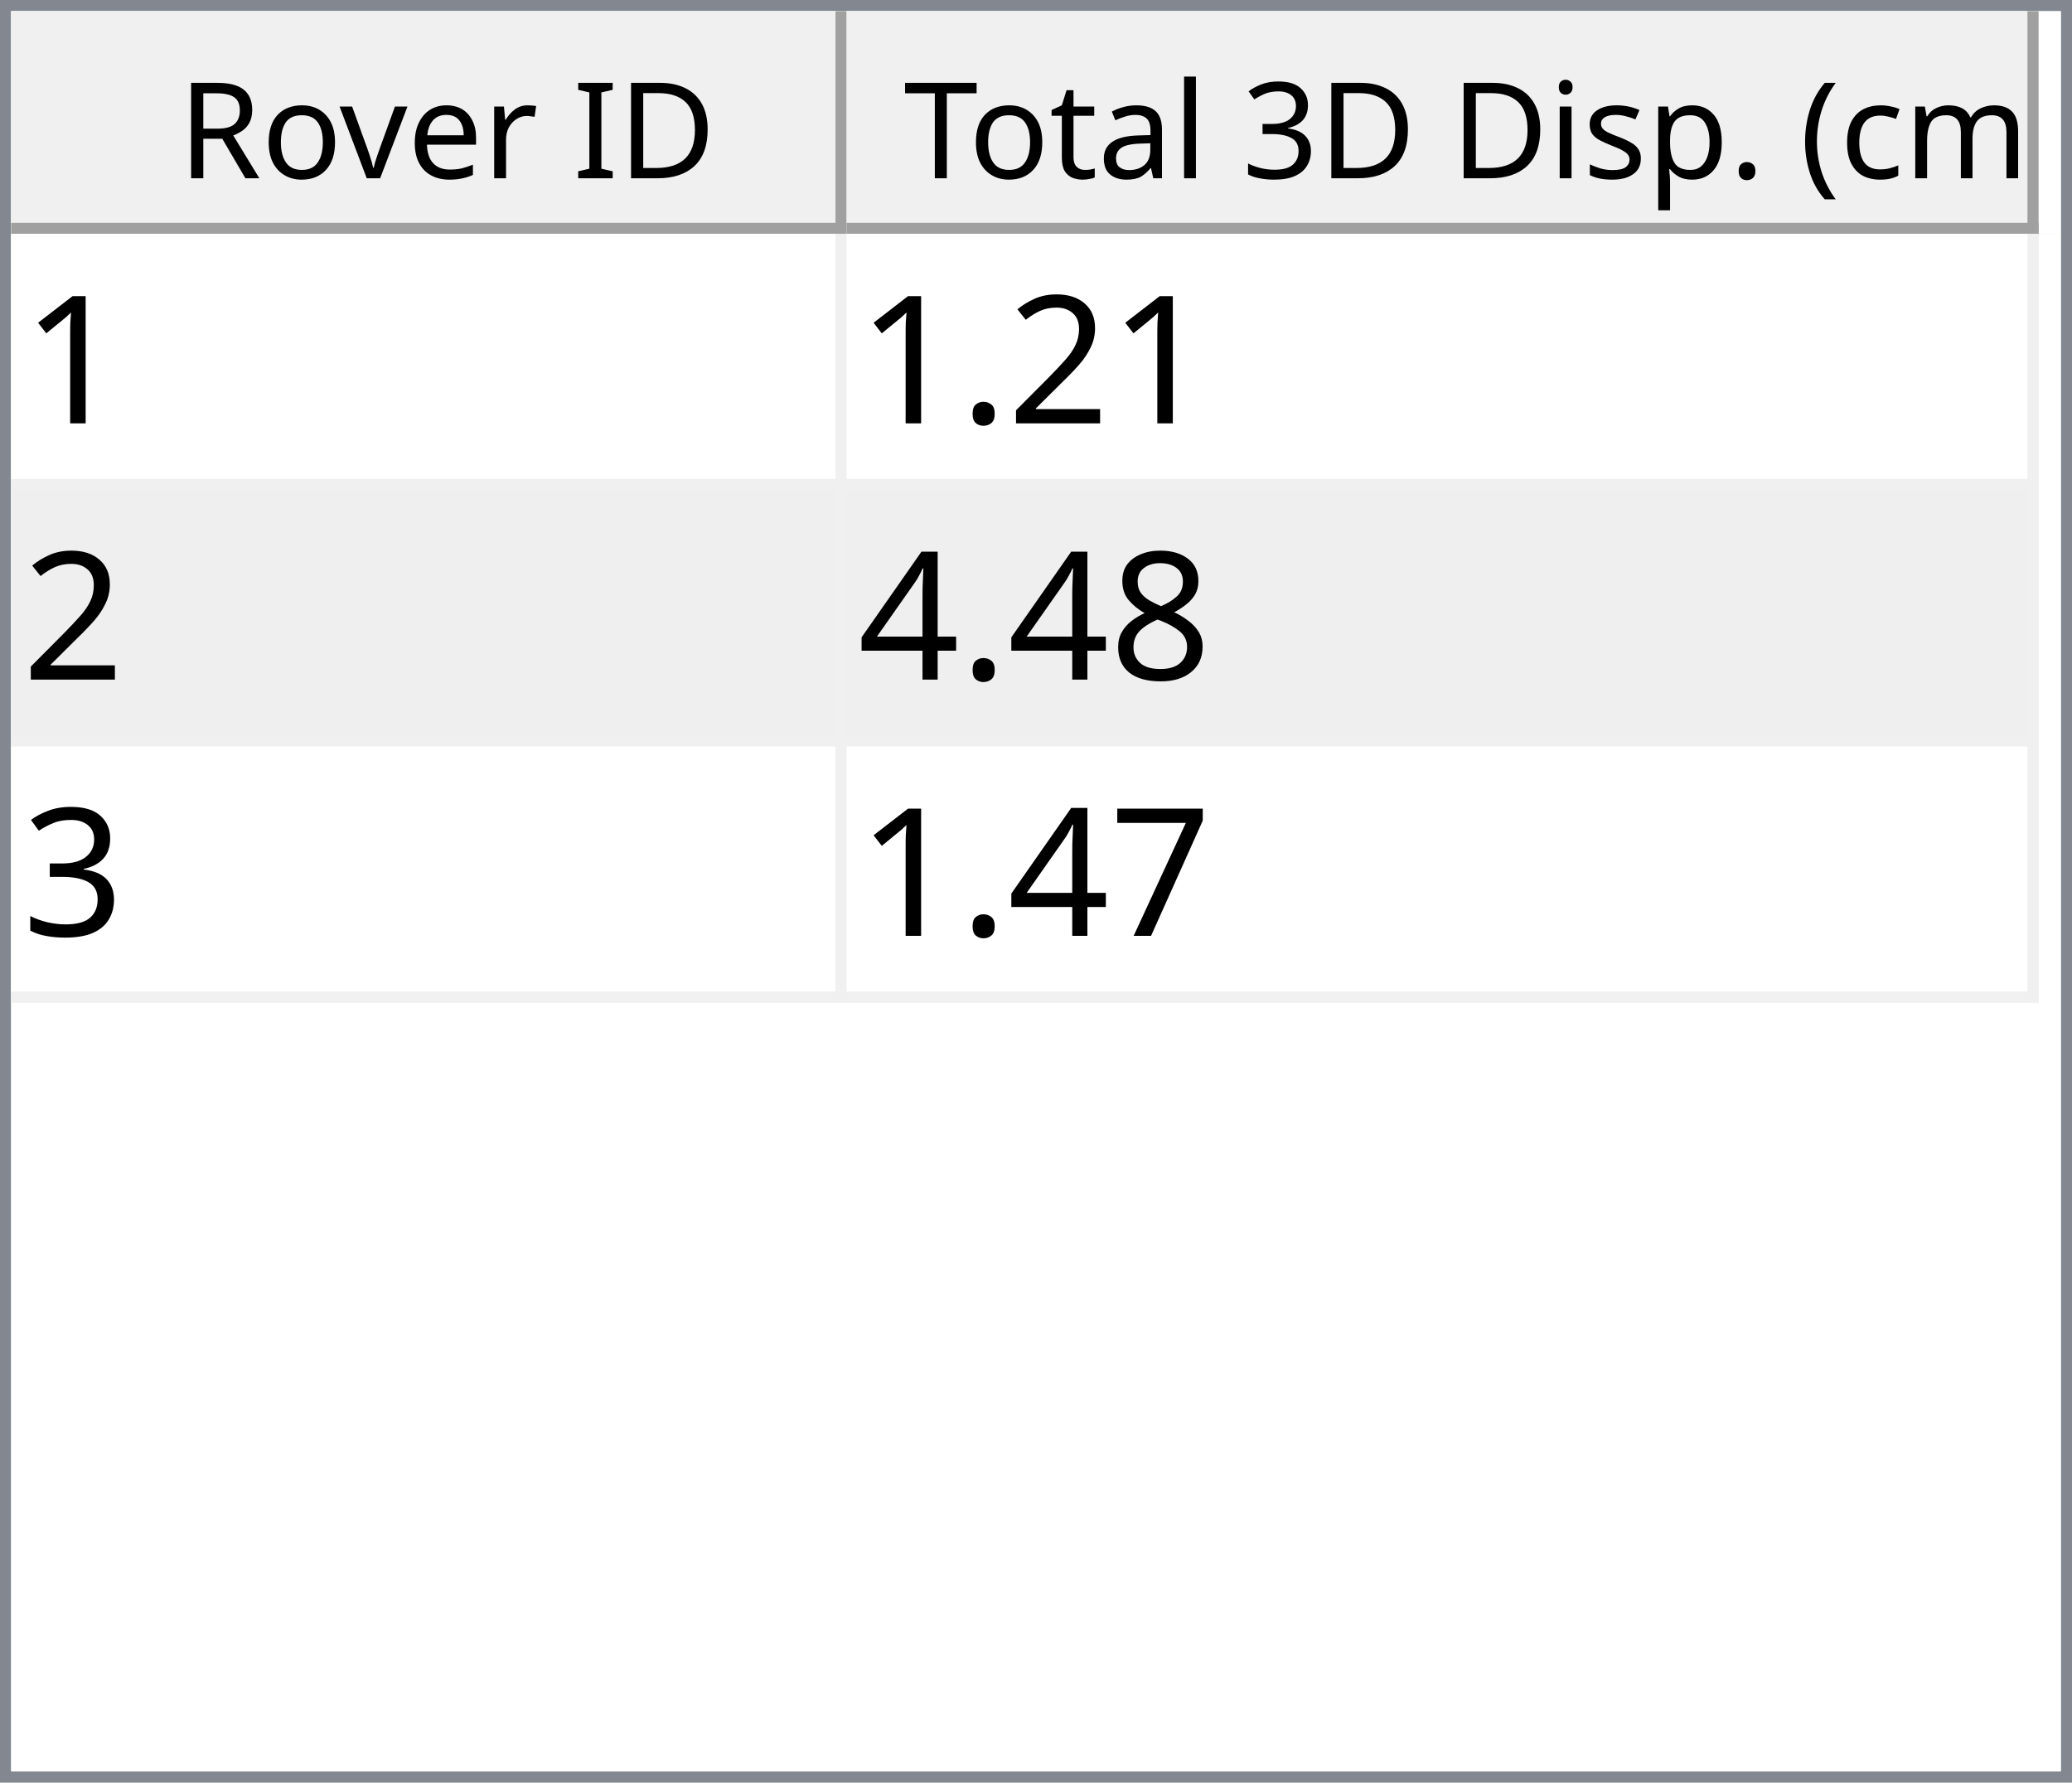
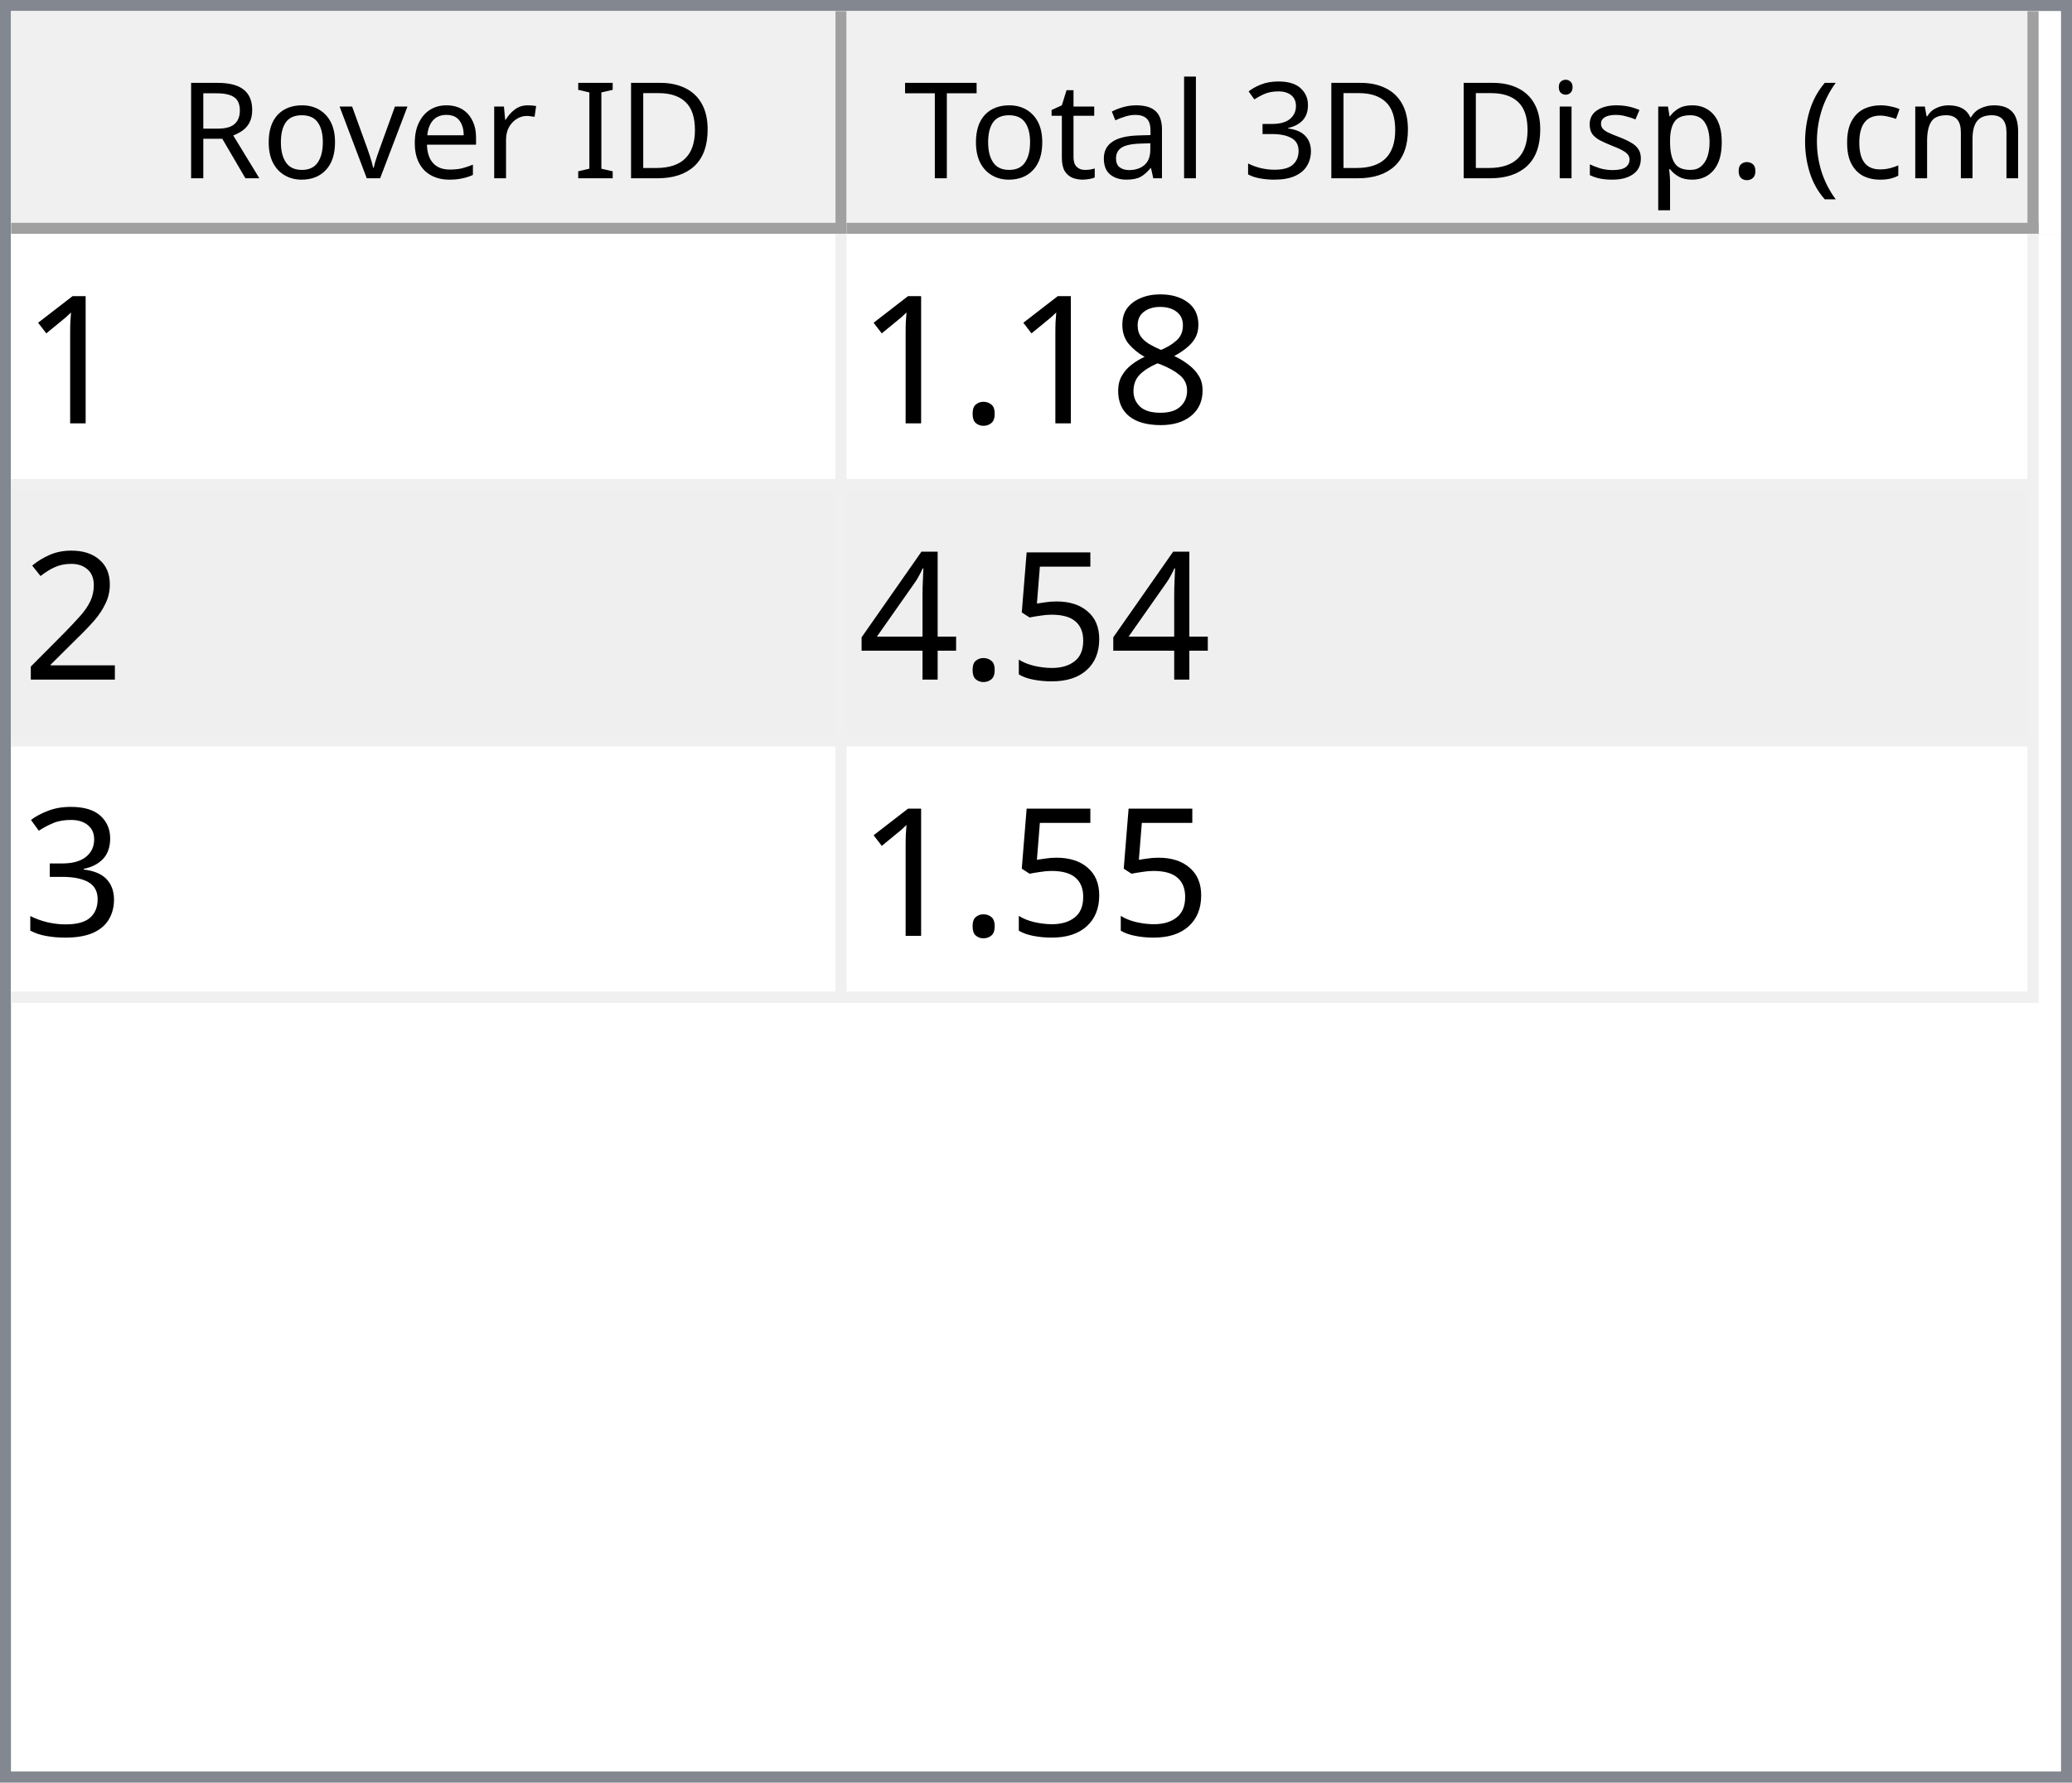
<svg xmlns="http://www.w3.org/2000/svg" style="fill-opacity:1; color-rendering:auto; color-interpolation:auto; text-rendering:auto; stroke:black; stroke-linecap:square; stroke-miterlimit:10; shape-rendering:auto; stroke-opacity:1; fill:black; stroke-dasharray:none; font-weight:normal; stroke-width:1; font-family:'Dialog'; font-style:normal; stroke-linejoin:miter; font-size:12px; stroke-dashoffset:0; image-rendering:auto;" width="186" height="160">
  <defs id="genericDefs" />
  <g>
    <defs id="defs1">
      <clipPath clipPathUnits="userSpaceOnUse" id="clipPath1">
        <path d="M0 0 L186 0 L186 160 L0 160 L0 0 Z" />
      </clipPath>
      <clipPath clipPathUnits="userSpaceOnUse" id="clipPath2">
        <path d="M0 0 L0 160 L186 160 L186 0 Z" />
      </clipPath>
      <clipPath clipPathUnits="userSpaceOnUse" id="clipPath3">
        <path d="M0 0 L0 20 L184 20 L184 0 Z" />
      </clipPath>
      <clipPath clipPathUnits="userSpaceOnUse" id="clipPath4">
        <path d="M0 0 L0 20 L75 20 L75 0 Z" />
      </clipPath>
      <clipPath clipPathUnits="userSpaceOnUse" id="clipPath5">
        <path d="M1 1 L1 19 L74 19 L74 1 Z" />
      </clipPath>
      <clipPath clipPathUnits="userSpaceOnUse" id="clipPath6">
        <path d="M0 0 L0 18 L73 18 L73 0 Z" />
      </clipPath>
      <clipPath clipPathUnits="userSpaceOnUse" id="clipPath7">
        <path d="M-0.5 -0.5 L-0.5 19.5 L74.5 19.5 L74.5 -0.5 Z" />
      </clipPath>
      <clipPath clipPathUnits="userSpaceOnUse" id="clipPath8">
        <path d="M0 0 L0 20 L107 20 L107 0 Z" />
      </clipPath>
      <clipPath clipPathUnits="userSpaceOnUse" id="clipPath9">
        <path d="M1 1 L1 19 L106 19 L106 1 Z" />
      </clipPath>
      <clipPath clipPathUnits="userSpaceOnUse" id="clipPath10">
        <path d="M0 0 L0 18 L105 18 L105 0 Z" />
      </clipPath>
      <clipPath clipPathUnits="userSpaceOnUse" id="clipPath11">
        <path d="M-0.5 -0.5 L-0.5 19.5 L106.5 19.5 L106.5 -0.5 Z" />
      </clipPath>
      <clipPath clipPathUnits="userSpaceOnUse" id="clipPath12">
        <path d="M0 0 L0 138 L184 138 L184 0 Z" />
      </clipPath>
      <clipPath clipPathUnits="userSpaceOnUse" id="clipPath13">
        <path d="M0 0 L0 69 L182 69 L182 0 Z" />
      </clipPath>
      <clipPath clipPathUnits="userSpaceOnUse" id="clipPath14">
        <path d="M-0.5 -0.5 L-0.5 68.5 L181.5 68.5 L181.5 -0.5 Z" />
      </clipPath>
      <clipPath clipPathUnits="userSpaceOnUse" id="clipPath15">
        <path d="M0 0 L0 22 L74 22 L74 0 Z" />
      </clipPath>
      <clipPath clipPathUnits="userSpaceOnUse" id="clipPath16">
        <path d="M0 0 L0 22 L106 22 L106 0 Z" />
      </clipPath>
      <font horiz-adv-x="64.551" id="font1">
        <font-face ascent="107.91" descent="25.098" units-per-em="100" style="font-style:normal; font-family:Segoe UI; font-weight:normal;" />
        <missing-glyph horiz-adv-x="64.551" d="M8.109 0 L8.109 68.266 L56.453 68.266 L56.453 0 L8.109 0 ZM15.328 7.234 L49.219 7.234 L49.219 61.031 L15.328 61.031 L15.328 7.234 Z" />
        <glyph unicode="D" horiz-adv-x="70.117" d="M9.188 0 L9.188 70.016 L28.516 70.016 Q65.531 70.016 65.531 35.891 Q65.531 19.672 55.25 9.836 Q44.969 0 27.734 0 L9.188 0 ZM17.391 62.594 L17.391 7.422 L27.828 7.422 Q41.609 7.422 49.273 14.797 Q56.938 22.172 56.938 35.688 Q56.938 62.594 28.328 62.594 L17.391 62.594 Z" />
        <glyph unicode="I" horiz-adv-x="26.611" d="M17.391 0 L9.188 0 L9.188 70.016 L17.391 70.016 L17.391 0 Z" />
        <glyph unicode=" " horiz-adv-x="27.393" d="" />
        <glyph unicode="r" horiz-adv-x="34.766" d="M34.188 41.891 Q32.078 43.5 28.125 43.5 Q23 43.5 19.555 38.672 Q16.109 33.844 16.109 25.484 L16.109 0 L8.109 0 L8.109 50 L16.109 50 L16.109 39.703 L16.312 39.703 Q18.016 44.969 21.531 47.922 Q25.047 50.875 29.391 50.875 Q32.516 50.875 34.188 50.203 L34.188 41.891 Z" />
        <glyph unicode="e" horiz-adv-x="52.295" d="M48.297 23 L12.984 23 Q13.188 14.656 17.484 10.109 Q21.781 5.562 29.297 5.562 Q37.75 5.562 44.828 11.141 L44.828 3.609 Q38.234 -1.172 27.391 -1.172 Q16.797 -1.172 10.742 5.641 Q4.688 12.453 4.688 24.812 Q4.688 36.469 11.305 43.82 Q17.922 51.172 27.734 51.172 Q37.547 51.172 42.922 44.828 Q48.297 38.484 48.297 27.203 L48.297 23 ZM40.094 29.781 Q40.047 36.719 36.75 40.578 Q33.453 44.438 27.594 44.438 Q21.922 44.438 17.969 40.383 Q14.016 36.328 13.094 29.781 L40.094 29.781 Z" />
        <glyph unicode="v" horiz-adv-x="47.9" d="M47.406 50 L27.484 0 L19.625 0 L0.688 50 L9.469 50 L22.172 13.672 Q23.578 9.672 23.922 6.688 L24.125 6.688 Q24.609 10.453 25.688 13.484 L38.969 50 L47.406 50 Z" />
        <glyph unicode="o" horiz-adv-x="58.594" d="M29 -1.172 Q17.922 -1.172 11.305 5.836 Q4.688 12.844 4.688 24.422 Q4.688 37.016 11.57 44.094 Q18.453 51.172 30.172 51.172 Q41.359 51.172 47.633 44.289 Q53.906 37.406 53.906 25.203 Q53.906 13.234 47.141 6.031 Q40.375 -1.172 29 -1.172 ZM29.594 44.438 Q21.875 44.438 17.383 39.188 Q12.891 33.938 12.891 24.703 Q12.891 15.828 17.43 10.695 Q21.969 5.562 29.594 5.562 Q37.359 5.562 41.531 10.594 Q45.703 15.625 45.703 24.906 Q45.703 34.281 41.531 39.359 Q37.359 44.438 29.594 44.438 Z" />
        <glyph unicode="R" horiz-adv-x="59.814" d="M59.375 0 L49.609 0 L37.891 19.625 Q36.281 22.359 34.766 24.289 Q33.25 26.219 31.664 27.438 Q30.078 28.656 28.25 29.219 Q26.422 29.781 24.125 29.781 L17.391 29.781 L17.391 0 L9.188 0 L9.188 70.016 L30.078 70.016 Q34.672 70.016 38.555 68.867 Q42.438 67.719 45.289 65.375 Q48.141 63.031 49.758 59.547 Q51.375 56.062 51.375 51.375 Q51.375 47.703 50.273 44.656 Q49.172 41.609 47.148 39.211 Q45.125 36.812 42.266 35.133 Q39.406 33.453 35.844 32.516 L35.844 32.328 Q37.594 31.547 38.891 30.547 Q40.188 29.547 41.359 28.18 Q42.531 26.812 43.68 25.078 Q44.828 23.344 46.234 21.047 L59.375 0 ZM17.391 62.594 L17.391 37.203 L28.516 37.203 Q31.594 37.203 34.203 38.133 Q36.812 39.062 38.719 40.797 Q40.625 42.531 41.703 45.047 Q42.781 47.562 42.781 50.688 Q42.781 56.297 39.141 59.445 Q35.5 62.594 28.609 62.594 L17.391 62.594 Z" />
        <glyph unicode=")" horiz-adv-x="30.176" d="M8.297 -15.922 L1.172 -15.922 Q16.406 2.344 16.406 26.812 Q16.406 51.469 1.078 70.016 L8.297 70.016 Q23.531 52.156 23.531 26.703 Q23.531 1.375 8.297 -15.922 Z" />
        <glyph unicode="m" horiz-adv-x="86.133" d="M79.109 0 L71.094 0 L71.094 28.719 Q71.094 37.016 68.531 40.727 Q65.969 44.438 59.906 44.438 Q54.781 44.438 51.195 39.75 Q47.609 35.062 47.609 28.516 L47.609 0 L39.594 0 L39.594 29.688 Q39.594 44.438 28.219 44.438 Q22.953 44.438 19.531 40.016 Q16.109 35.594 16.109 28.516 L16.109 0 L8.109 0 L8.109 50 L16.109 50 L16.109 42.094 L16.312 42.094 Q21.625 51.172 31.844 51.172 Q36.969 51.172 40.773 48.312 Q44.578 45.453 46 40.828 Q51.562 51.172 62.594 51.172 Q79.109 51.172 79.109 30.812 L79.109 0 Z" />
        <glyph unicode="c" horiz-adv-x="46.191" d="M42.188 2.297 Q36.422 -1.172 28.516 -1.172 Q17.828 -1.172 11.258 5.789 Q4.688 12.75 4.688 23.828 Q4.688 36.188 11.766 43.68 Q18.844 51.172 30.672 51.172 Q37.25 51.172 42.281 48.734 L42.281 40.531 Q36.719 44.438 30.375 44.438 Q22.703 44.438 17.797 38.945 Q12.891 33.453 12.891 24.516 Q12.891 15.719 17.508 10.641 Q22.125 5.562 29.891 5.562 Q36.422 5.562 42.188 9.906 L42.188 2.297 Z" />
        <glyph unicode="(" horiz-adv-x="30.176" d="M29.109 -15.922 L21.969 -15.922 Q6.844 1.375 6.844 26.703 Q6.844 52.156 21.969 70.016 L29.203 70.016 Q13.875 51.469 13.875 26.812 Q13.875 2.344 29.109 -15.922 Z" />
        <glyph unicode="." horiz-adv-x="21.68" d="M10.891 -1.078 Q8.641 -1.078 7.055 0.539 Q5.469 2.156 5.469 4.391 Q5.469 6.641 7.055 8.273 Q8.641 9.906 10.891 9.906 Q13.188 9.906 14.797 8.273 Q16.406 6.641 16.406 4.391 Q16.406 2.156 14.797 0.539 Q13.188 -1.078 10.891 -1.078 Z" />
        <glyph unicode="p" horiz-adv-x="58.789" d="M16.312 7.234 L16.109 7.234 L16.109 -23 L8.109 -23 L8.109 50 L16.109 50 L16.109 41.219 L16.312 41.219 Q22.219 51.172 33.594 51.172 Q43.266 51.172 48.688 44.461 Q54.109 37.75 54.109 26.469 Q54.109 13.922 48 6.375 Q41.891 -1.172 31.297 -1.172 Q21.578 -1.172 16.312 7.234 ZM16.109 27.391 L16.109 20.406 Q16.109 14.203 20.141 9.883 Q24.172 5.562 30.375 5.562 Q37.641 5.562 41.773 11.133 Q45.906 16.703 45.906 26.609 Q45.906 34.969 42.047 39.703 Q38.188 44.438 31.594 44.438 Q24.609 44.438 20.359 39.578 Q16.109 34.719 16.109 27.391 Z" />
        <glyph unicode="s" horiz-adv-x="42.432" d="M5.078 1.812 L5.078 10.406 Q11.625 5.562 19.484 5.562 Q30.031 5.562 30.031 12.594 Q30.031 14.594 29.125 15.992 Q28.219 17.391 26.68 18.461 Q25.141 19.531 23.07 20.383 Q21 21.234 18.609 22.172 Q15.281 23.484 12.766 24.828 Q10.25 26.172 8.57 27.859 Q6.891 29.547 6.031 31.695 Q5.172 33.844 5.172 36.719 Q5.172 40.234 6.789 42.945 Q8.406 45.656 11.086 47.484 Q13.766 49.312 17.211 50.242 Q20.656 51.172 24.312 51.172 Q30.812 51.172 35.938 48.922 L35.938 40.828 Q30.422 44.438 23.25 44.438 Q21 44.438 19.195 43.922 Q17.391 43.406 16.094 42.477 Q14.797 41.547 14.086 40.258 Q13.375 38.969 13.375 37.406 Q13.375 35.453 14.086 34.133 Q14.797 32.812 16.164 31.789 Q17.531 30.766 19.484 29.938 Q21.438 29.109 23.922 28.125 Q27.25 26.859 29.883 25.516 Q32.516 24.172 34.375 22.484 Q36.234 20.797 37.234 18.602 Q38.234 16.406 38.234 13.375 Q38.234 9.672 36.602 6.938 Q34.969 4.203 32.234 2.398 Q29.5 0.594 25.93 -0.289 Q22.359 -1.172 18.453 -1.172 Q10.75 -1.172 5.078 1.812 Z" />
        <glyph unicode="i" horiz-adv-x="24.219" d="M12.203 62.703 Q10.062 62.703 8.547 64.164 Q7.031 65.625 7.031 67.875 Q7.031 70.125 8.547 71.609 Q10.062 73.094 12.203 73.094 Q14.406 73.094 15.945 71.609 Q17.484 70.125 17.484 67.875 Q17.484 65.719 15.945 64.211 Q14.406 62.703 12.203 62.703 ZM16.109 0 L8.109 0 L8.109 50 L16.109 50 L16.109 0 Z" />
        <glyph unicode="3" horiz-adv-x="53.906" d="M46.531 19.828 Q46.531 15.094 44.75 11.211 Q42.969 7.328 39.719 4.57 Q36.469 1.812 31.93 0.297 Q27.391 -1.219 21.922 -1.219 Q11.922 -1.219 6 2.594 L6 11.188 Q13.094 5.609 22.219 5.609 Q25.875 5.609 28.828 6.539 Q31.781 7.469 33.906 9.227 Q36.031 10.984 37.18 13.477 Q38.328 15.969 38.328 19.094 Q38.328 32.812 18.797 32.812 L12.984 32.812 L12.984 39.594 L18.5 39.594 Q35.797 39.594 35.797 52.484 Q35.797 64.406 22.609 64.406 Q15.188 64.406 8.688 59.422 L8.688 67.188 Q15.375 71.188 24.609 71.188 Q29 71.188 32.57 69.969 Q36.141 68.75 38.68 66.555 Q41.219 64.359 42.609 61.281 Q44 58.203 44 54.5 Q44 40.672 30.031 36.719 L30.031 36.531 Q33.594 36.141 36.625 34.797 Q39.656 33.453 41.852 31.305 Q44.047 29.156 45.289 26.25 Q46.531 23.344 46.531 19.828 Z" />
        <glyph unicode="l" horiz-adv-x="24.219" d="M16.109 0 L8.109 0 L8.109 74.031 L16.109 74.031 L16.109 0 Z" />
        <glyph unicode="a" horiz-adv-x="50.879" d="M43.891 0 L35.891 0 L35.891 7.812 L35.688 7.812 Q30.469 -1.172 20.312 -1.172 Q12.844 -1.172 8.617 2.781 Q4.391 6.734 4.391 13.281 Q4.391 27.297 20.906 29.594 L35.891 31.688 Q35.891 44.438 25.594 44.438 Q16.547 44.438 9.281 38.281 L9.281 46.484 Q16.656 51.172 26.266 51.172 Q43.891 51.172 43.891 32.516 L43.891 0 ZM35.891 25.297 L23.828 23.641 Q18.266 22.859 15.43 20.875 Q12.594 18.891 12.594 13.875 Q12.594 10.203 15.211 7.883 Q17.828 5.562 22.172 5.562 Q28.125 5.562 32.008 9.742 Q35.891 13.922 35.891 20.312 L35.891 25.297 Z" />
        <glyph unicode="t" horiz-adv-x="33.887" d="M31.297 0.484 Q28.469 -1.078 23.828 -1.078 Q10.688 -1.078 10.688 13.578 L10.688 43.172 L2.094 43.172 L2.094 50 L10.688 50 L10.688 62.203 L18.703 64.797 L18.703 50 L31.297 50 L31.297 43.172 L18.703 43.172 L18.703 14.984 Q18.703 9.969 20.414 7.82 Q22.125 5.672 26.078 5.672 Q29.109 5.672 31.297 7.328 L31.297 0.484 Z" />
        <glyph unicode="T" horiz-adv-x="52.393" d="M50.594 62.594 L30.375 62.594 L30.375 0 L22.172 0 L22.172 62.594 L2 62.594 L2 70.016 L50.594 70.016 L50.594 62.594 Z" />
      </font>
      <font horiz-adv-x="75.0" id="font2">
        <font-face ascent="100.537" descent="21.973" units-per-em="100" style="font-style:normal; font-family:sans-serif; font-weight:normal;" />
        <missing-glyph horiz-adv-x="75.0" d="M12.5 0 L12.5 62.5 L62.5 62.5 L62.5 0 L12.5 0 ZM14.062 1.562 L60.938 1.562 L60.938 60.938 L14.062 60.938 L14.062 1.562 Z" />
        <glyph unicode="1" horiz-adv-x="55.615" d="M37.25 0 L28.469 0 L28.469 56 Q25.297 52.984 20.141 49.953 Q14.984 46.922 10.891 45.406 L10.891 53.906 Q18.266 57.375 23.781 62.305 Q29.297 67.234 31.594 71.875 L37.25 71.875 L37.25 0 Z" />
+         <glyph unicode="8" horiz-adv-x="55.615" d="M17.672 38.812 Q12.203 40.828 9.57 44.539 Q6.938 48.25 6.938 53.422 Q6.938 61.234 12.555 66.555 Q18.172 71.875 27.484 71.875 Q36.859 71.875 42.578 66.43 Q48.297 60.984 48.297 53.172 Q48.297 48.188 45.68 44.508 Q43.062 40.828 37.75 38.812 Q44.344 36.672 47.781 31.883 Q51.219 27.094 51.219 20.453 Q51.219 11.281 44.727 5.031 Q38.234 -1.219 27.641 -1.219 Q17.047 -1.219 10.547 5.055 Q4.047 11.328 4.047 20.703 Q4.047 27.688 7.594 32.398 Q11.141 37.109 17.672 38.812 ZM15.922 53.719 Q15.922 48.641 19.195 45.414 Q22.469 42.188 27.688 42.188 Q32.766 42.188 36.016 45.383 Q39.266 48.578 39.266 53.219 Q39.266 58.062 35.914 61.359 Q32.562 64.656 27.594 64.656 Q22.562 64.656 19.242 61.43 Q15.922 58.203 15.922 53.719 ZM13.094 20.656 Q13.094 16.891 14.875 13.375 Q16.656 9.859 20.172 7.93 Q23.688 6 27.734 6 Q34.031 6 38.133 10.055 Q42.234 14.109 42.234 20.359 Q42.234 26.703 38.016 30.859 Q33.797 35.016 27.438 35.016 Q21.234 35.016 17.164 30.914 Q13.094 26.812 13.094 20.656 Z" />
+         <glyph unicode="." horiz-adv-x="27.783" d="M9.078 0 L9.078 10.016 L19.094 10.016 L19.094 0 L9.078 0 Z" />
        <glyph unicode="2" horiz-adv-x="55.615" d="M50.344 8.453 L50.344 0 L3.031 0 Q2.938 3.172 4.047 6.109 Q5.859 10.938 9.836 15.625 Q13.812 20.312 21.344 26.469 Q33.016 36.031 37.117 41.625 Q41.219 47.219 41.219 52.203 Q41.219 57.422 37.477 61.008 Q33.734 64.594 27.734 64.594 Q21.391 64.594 17.578 60.789 Q13.766 56.984 13.719 50.25 L4.688 51.172 Q5.609 61.281 11.664 66.578 Q17.719 71.875 27.938 71.875 Q38.234 71.875 44.242 66.164 Q50.25 60.453 50.25 52 Q50.25 47.703 48.492 43.555 Q46.734 39.406 42.656 34.812 Q38.578 30.219 29.109 22.219 Q21.188 15.578 18.945 13.211 Q16.703 10.844 15.234 8.453 L50.344 8.453 Z" />
-         <glyph unicode="." horiz-adv-x="27.783" d="M9.078 0 L9.078 10.016 L19.094 10.016 L19.094 0 L9.078 0 Z" />
-         <glyph unicode="8" horiz-adv-x="55.615" d="M17.672 38.812 Q12.203 40.828 9.57 44.539 Q6.938 48.25 6.938 53.422 Q6.938 61.234 12.555 66.555 Q18.172 71.875 27.484 71.875 Q36.859 71.875 42.578 66.43 Q48.297 60.984 48.297 53.172 Q48.297 48.188 45.68 44.508 Q43.062 40.828 37.75 38.812 Q44.344 36.672 47.781 31.883 Q51.219 27.094 51.219 20.453 Q51.219 11.281 44.727 5.031 Q38.234 -1.219 27.641 -1.219 Q17.047 -1.219 10.547 5.055 Q4.047 11.328 4.047 20.703 Q4.047 27.688 7.594 32.398 Q11.141 37.109 17.672 38.812 ZM15.922 53.719 Q15.922 48.641 19.195 45.414 Q22.469 42.188 27.688 42.188 Q32.766 42.188 36.016 45.383 Q39.266 48.578 39.266 53.219 Q39.266 58.062 35.914 61.359 Q32.562 64.656 27.594 64.656 Q22.562 64.656 19.242 61.43 Q15.922 58.203 15.922 53.719 ZM13.094 20.656 Q13.094 16.891 14.875 13.375 Q16.656 9.859 20.172 7.93 Q23.688 6 27.734 6 Q34.031 6 38.133 10.055 Q42.234 14.109 42.234 20.359 Q42.234 26.703 38.016 30.859 Q33.797 35.016 27.438 35.016 Q21.234 35.016 17.164 30.914 Q13.094 26.812 13.094 20.656 Z" />
+         <glyph unicode="5" horiz-adv-x="55.615" d="M4.156 18.75 L13.375 19.531 Q14.406 12.797 18.141 9.398 Q21.875 6 27.156 6 Q33.5 6 37.891 10.789 Q42.281 15.578 42.281 23.484 Q42.281 31 38.062 35.352 Q33.844 39.703 27 39.703 Q22.75 39.703 19.336 37.773 Q15.922 35.844 13.969 32.766 L5.719 33.844 L12.641 70.609 L48.25 70.609 L48.25 62.203 L19.672 62.203 L15.828 42.969 Q22.266 47.469 29.344 47.469 Q38.719 47.469 45.164 40.969 Q51.609 34.469 51.609 24.266 Q51.609 14.547 45.953 7.469 Q39.062 -1.219 27.156 -1.219 Q17.391 -1.219 11.211 4.25 Q5.031 9.719 4.156 18.75 Z" />
        <glyph unicode="4" horiz-adv-x="55.615" d="M32.328 0 L32.328 17.141 L1.266 17.141 L1.266 25.203 L33.938 71.578 L41.109 71.578 L41.109 25.203 L50.781 25.203 L50.781 17.141 L41.109 17.141 L41.109 0 L32.328 0 ZM32.328 25.203 L32.328 57.469 L9.906 25.203 L32.328 25.203 Z" />
        <glyph unicode="3" horiz-adv-x="55.615" d="M4.203 18.891 L12.984 20.062 Q14.5 12.594 18.141 9.297 Q21.781 6 27 6 Q33.203 6 37.477 10.297 Q41.75 14.594 41.75 20.953 Q41.75 27 37.797 30.93 Q33.844 34.859 27.734 34.859 Q25.25 34.859 21.531 33.891 L22.516 41.609 Q23.391 41.5 23.922 41.5 Q29.547 41.5 34.039 44.43 Q38.531 47.359 38.531 53.469 Q38.531 58.297 35.258 61.477 Q31.984 64.656 26.812 64.656 Q21.688 64.656 18.266 61.43 Q14.844 58.203 13.875 51.766 L5.078 53.328 Q6.688 62.156 12.398 67.016 Q18.109 71.875 26.609 71.875 Q32.469 71.875 37.398 69.359 Q42.328 66.844 44.945 62.5 Q47.562 58.156 47.562 53.266 Q47.562 48.641 45.07 44.828 Q42.578 41.016 37.703 38.766 Q44.047 37.312 47.562 32.695 Q51.078 28.078 51.078 21.141 Q51.078 11.766 44.242 5.25 Q37.406 -1.266 26.953 -1.266 Q17.531 -1.266 11.305 4.352 Q5.078 9.969 4.203 18.891 Z" />
-         <glyph unicode="7" horiz-adv-x="55.615" d="M4.734 62.203 L4.734 70.656 L51.078 70.656 L51.078 63.812 Q44.234 56.547 37.523 44.484 Q30.812 32.422 27.156 19.672 Q24.516 10.688 23.781 0 L14.75 0 Q14.891 8.453 18.062 20.414 Q21.234 32.375 27.172 43.484 Q33.109 54.594 39.797 62.203 L4.734 62.203 Z" />
      </font>
    </defs>
    <g style="fill:white; stroke:white;">
      <rect x="0" y="0" width="186" style="clip-path:url(#clipPath1); stroke:none;" height="160" />
    </g>
    <g style="fill:white; text-rendering:optimizeSpeed; color-rendering:optimizeSpeed; image-rendering:optimizeSpeed; shape-rendering:crispEdges; stroke:white; color-interpolation:sRGB;">
      <rect x="0" width="186" height="160" y="0" style="stroke:none;" />
      <path style="stroke:none;" d="M0 160 L186 160 L186 0 L0 0 Z" />
    </g>
    <g style="fill:rgb(240,240,240); font-family:'Segoe UI'; stroke:rgb(240,240,240);">
      <rect x="0" y="0" width="186" style="clip-path:url(#clipPath2); stroke:none;" height="160" />
    </g>
    <g style="fill:rgb(130,135,144); font-family:'Segoe UI'; stroke:rgb(130,135,144);">
      <path d="M0 0 L186 0 L186 160 L0 160 L0 0 ZM1 1 L185 1 L185 159 L1 159 L1 1 Z" style="fill-rule:evenodd; clip-path:url(#clipPath2); stroke:none;" />
    </g>
    <g style="fill:white; font-family:'Segoe UI'; stroke:white;" transform="translate(1,1)">
      <rect x="0" y="0" width="184" style="clip-path:url(#clipPath3); stroke:none;" height="20" />
    </g>
    <g style="fill:rgb(240,240,240); font-family:'Segoe UI'; stroke:rgb(240,240,240);" transform="translate(1,1)">
      <rect x="0" y="0" width="75" style="clip-path:url(#clipPath4); stroke:none;" height="20" />
    </g>
    <g style="font-family:'Segoe UI';" transform="translate(2,2)">
      <text x="14" xml:space="preserve" y="14" style="clip-path:url(#clipPath6); stroke:none;">Rover ID</text>
    </g>
    <g style="fill:rgb(160,160,160); font-family:'Segoe UI'; stroke:rgb(160,160,160); stroke-linejoin:bevel;" transform="translate(1.5,1.5)">
      <line x1="74" x2="74" y1="0" style="fill:none; clip-path:url(#clipPath7);" y2="19" />
    </g>
    <g style="fill:rgb(160,160,160); font-family:'Segoe UI'; stroke:rgb(160,160,160); stroke-linejoin:bevel;" transform="matrix(1,0,0,1,1,1) translate(0.5,0.5)">
      <line x1="0" x2="74" y1="19" style="fill:none; clip-path:url(#clipPath7);" y2="19" />
    </g>
    <g style="fill:rgb(240,240,240); font-family:'Segoe UI'; stroke:rgb(240,240,240);" transform="translate(76,1)">
      <rect x="0" y="0" width="107" style="clip-path:url(#clipPath8); stroke:none;" height="20" />
    </g>
    <g style="font-family:'Segoe UI';" transform="translate(77,2)">
      <text x="1" xml:space="preserve" y="14" style="clip-path:url(#clipPath10); stroke:none;"> Total 3D Disp. (cm)</text>
    </g>
    <g style="fill:rgb(160,160,160); font-family:'Segoe UI'; stroke:rgb(160,160,160); stroke-linejoin:bevel;" transform="translate(76.5,1.5)">
      <line x1="106" x2="106" y1="0" style="fill:none; clip-path:url(#clipPath11);" y2="19" />
    </g>
    <g style="fill:rgb(160,160,160); font-family:'Segoe UI'; stroke:rgb(160,160,160); stroke-linejoin:bevel;" transform="matrix(1,0,0,1,76,1) translate(0.5,0.5)">
      <line x1="0" x2="106" y1="19" style="fill:none; clip-path:url(#clipPath11);" y2="19" />
    </g>
    <g style="fill:white; font-family:'Segoe UI'; stroke:white;" transform="translate(1,21)">
      <rect x="0" y="0" width="184" style="clip-path:url(#clipPath12); stroke:none;" height="138" />
    </g>
    <g style="fill:rgb(240,240,240); font-size:16px; font-family:sans-serif; stroke:rgb(240,240,240);" transform="translate(1,21)">
      <rect x="0" y="0" width="182" style="clip-path:url(#clipPath13); stroke:none;" height="69" />
      <line transform="translate(0.5,0.5)" x1="0" x2="181" y1="22" style="clip-path:url(#clipPath14); fill:none; stroke-linejoin:bevel;" y2="22" />
    </g>
    <g transform="matrix(1,0,0,1,1,21) translate(0.5,0.5)" style="fill:rgb(240,240,240); font-size:16px; font-family:sans-serif; stroke:rgb(240,240,240); stroke-linejoin:bevel;">
      <line x1="0" x2="181" y1="45" style="fill:none; clip-path:url(#clipPath14);" y2="45" />
    </g>
    <g transform="matrix(1,0,0,1,1,21) translate(0.5,0.5)" style="fill:rgb(240,240,240); font-size:16px; font-family:sans-serif; stroke:rgb(240,240,240); stroke-linejoin:bevel;">
      <line x1="0" x2="181" y1="68" style="fill:none; clip-path:url(#clipPath14);" y2="68" />
    </g>
    <g transform="matrix(1,0,0,1,1,21) translate(0.5,0.5)" style="fill:rgb(240,240,240); font-size:16px; font-family:sans-serif; stroke:rgb(240,240,240); stroke-linejoin:bevel;">
      <line x1="74" x2="74" y1="0" style="fill:none; clip-path:url(#clipPath14);" y2="68" />
    </g>
    <g transform="matrix(1,0,0,1,1,21) translate(0.5,0.5)" style="fill:rgb(240,240,240); font-size:16px; font-family:sans-serif; stroke:rgb(240,240,240); stroke-linejoin:bevel;">
      <line x1="181" x2="181" y1="0" style="fill:none; clip-path:url(#clipPath14);" y2="68" />
    </g>
    <g style="fill:white; font-size:16px; font-family:sans-serif; stroke:white;" transform="matrix(1,0,0,1,1,21)">
      <rect x="0" y="0" width="74" style="clip-path:url(#clipPath15); stroke:none;" height="22" />
      <text x="1" y="17" style="fill:black; clip-path:url(#clipPath15); stroke:none;" xml:space="preserve">1</text>
    </g>
    <g style="fill:white; font-size:16px; font-family:sans-serif; stroke:white;" transform="matrix(1,0,0,1,1,21) translate(75,0)">
      <rect x="0" y="0" width="106" style="clip-path:url(#clipPath16); stroke:none;" height="22" />
-       <text x="1" y="17" style="fill:black; clip-path:url(#clipPath16); stroke:none;" xml:space="preserve">1.21</text>
+       <text x="1" y="17" style="fill:black; clip-path:url(#clipPath16); stroke:none;" xml:space="preserve">1.18</text>
    </g>
    <g style="fill:rgb(239,239,239); font-size:16px; font-family:sans-serif; stroke:rgb(239,239,239);" transform="matrix(1,0,0,1,1,21) translate(0,23)">
      <rect x="0" y="0" width="74" style="clip-path:url(#clipPath15); stroke:none;" height="22" />
      <text x="1" y="17" style="fill:black; clip-path:url(#clipPath15); stroke:none;" xml:space="preserve">2</text>
    </g>
    <g style="fill:rgb(239,239,239); font-size:16px; font-family:sans-serif; stroke:rgb(239,239,239);" transform="matrix(1,0,0,1,1,21) translate(75,23)">
      <rect x="0" y="0" width="106" style="clip-path:url(#clipPath16); stroke:none;" height="22" />
-       <text x="1" y="17" style="fill:black; clip-path:url(#clipPath16); stroke:none;" xml:space="preserve">4.48</text>
+       <text x="1" y="17" style="fill:black; clip-path:url(#clipPath16); stroke:none;" xml:space="preserve">4.54</text>
    </g>
    <g style="fill:white; font-size:16px; font-family:sans-serif; stroke:white;" transform="matrix(1,0,0,1,1,21) translate(0,46)">
      <rect x="0" y="0" width="74" style="clip-path:url(#clipPath15); stroke:none;" height="22" />
      <text x="1" y="17" style="fill:black; clip-path:url(#clipPath15); stroke:none;" xml:space="preserve">3</text>
    </g>
    <g style="fill:white; font-size:16px; font-family:sans-serif; stroke:white;" transform="matrix(1,0,0,1,1,21) translate(75,46)">
      <rect x="0" y="0" width="106" style="clip-path:url(#clipPath16); stroke:none;" height="22" />
-       <text x="1" y="17" style="fill:black; clip-path:url(#clipPath16); stroke:none;" xml:space="preserve">1.47</text>
+       <text x="1" y="17" style="fill:black; clip-path:url(#clipPath16); stroke:none;" xml:space="preserve">1.55</text>
    </g>
  </g>
</svg>
